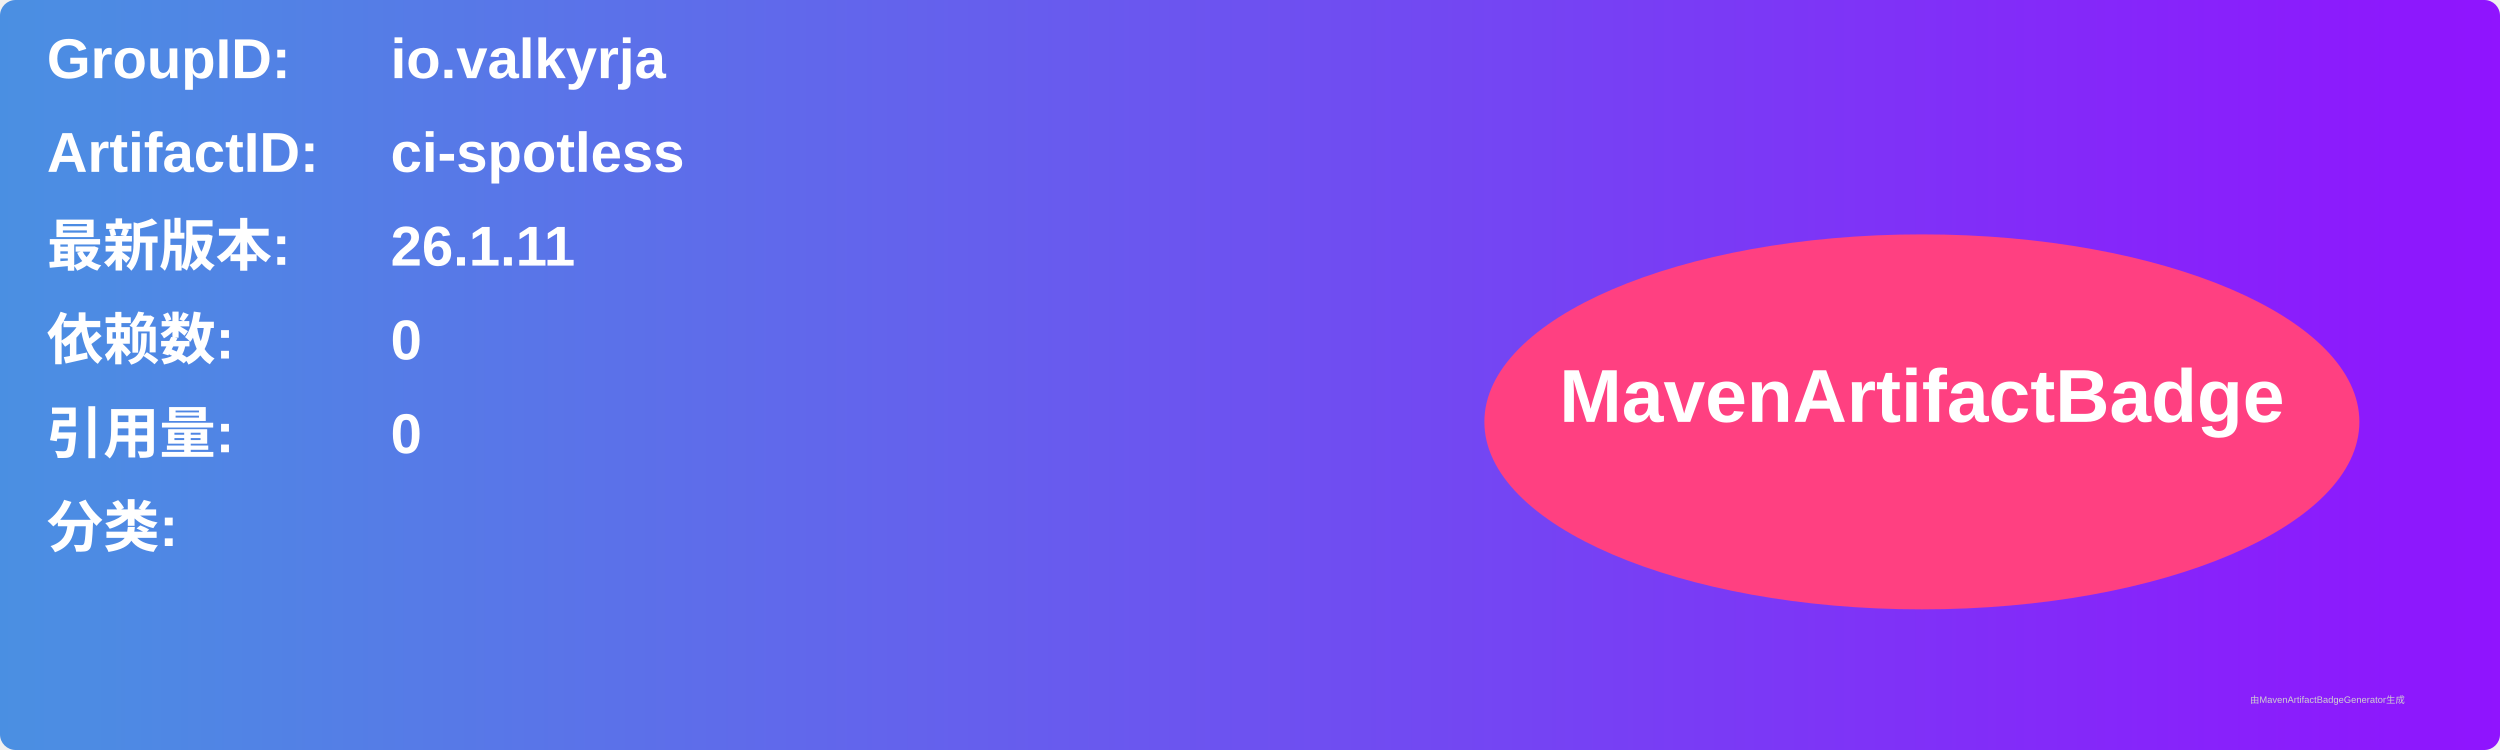
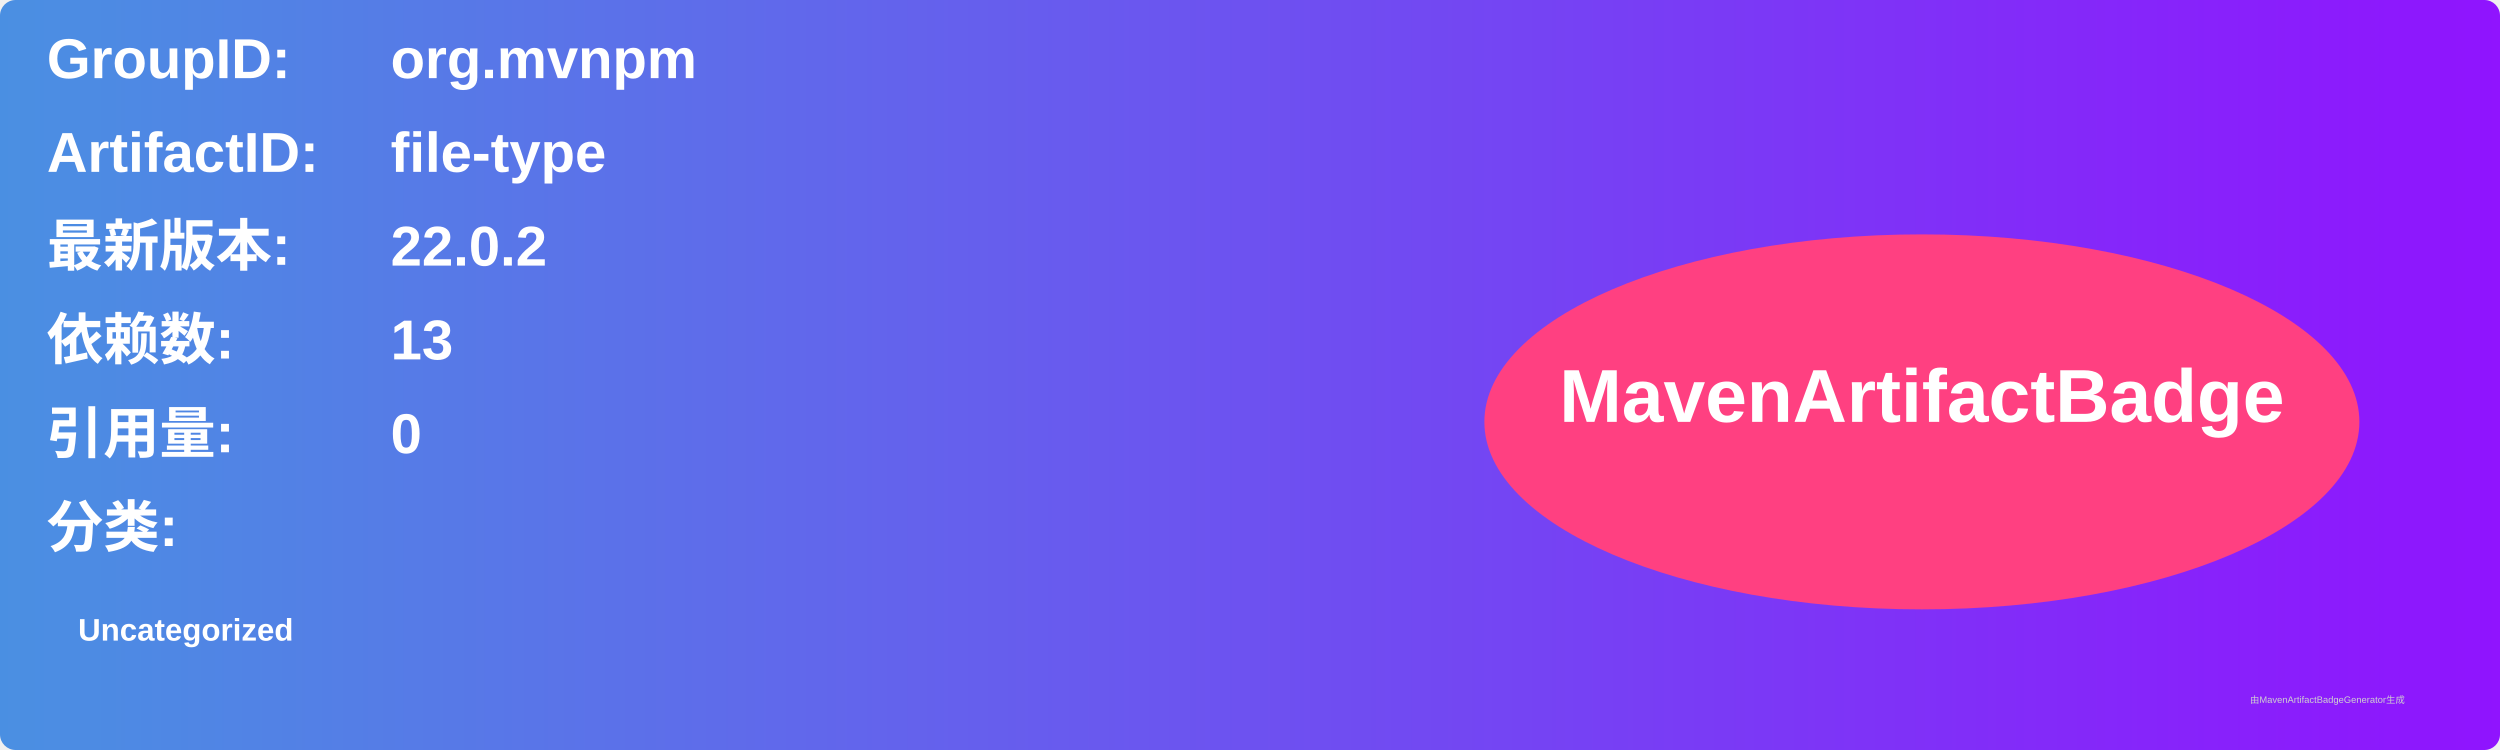
<svg xmlns="http://www.w3.org/2000/svg" width="800" height="240" viewBox="0 0 800 240">
  <linearGradient id="grad" x1="0%" y1="0%" x2="100%" y2="0%">
    <stop offset="0%" stop-color="#4a90e2" />
    <stop offset="100%" stop-color="#9013fe" />
  </linearGradient>
  <rect width="100%" height="100%" rx="5" ry="5" fill="url(#grad)" />
  <g transform="translate(15, 15)">
    <text x="0" y="10" font-family="Arial" font-size="18" fill="white" font-weight="bold" width="260">GroupID:</text>
-     <text x="110" y="10" font-family="Arial" font-size="18" fill="white" font-weight="bold" width="460">io.valkyrja</text>
+     <text x="110" y="10" font-family="Arial" font-size="18" fill="white" font-weight="bold" width="460">org.mvnpm</text>
    <text x="0" y="40" font-family="Arial" font-size="18" fill="white" font-weight="bold" width="260">ArtifactID:</text>
-     <text x="110" y="40" font-family="Arial" font-size="18" fill="white" font-weight="bold" width="460">ci-spotless</text>
+     <text x="110" y="40" font-family="Arial" font-size="18" fill="white" font-weight="bold" width="460">file-type</text>
    <text x="0" y="70" font-family="Arial" font-size="18" fill="white" font-weight="bold">最新版本:</text>
    <text x="110" y="70" font-family="Arial" font-size="18" fill="white" font-weight="bold">
-       <tspan font-weight="bold">26.1.11</tspan>
+       <tspan font-weight="bold">22.0.2</tspan>
    </text>
    <text x="0" y="100" font-family="Arial" font-size="18" fill="white" font-weight="bold">依赖数: </text>
    <text x="110" y="100" font-family="Arial" font-size="18" fill="white">
-       <tspan font-weight="bold">0</tspan>
+       <tspan font-weight="bold">13</tspan>
    </text>
    <text x="0" y="130" font-family="Arial" font-size="18" fill="white" font-weight="bold">引用量: </text>
    <text x="110" y="130" font-family="Arial" font-size="18" fill="white">
      <tspan font-weight="bold">0</tspan>
    </text>
    <text x="0" y="160" font-family="Arial" font-size="18" fill="white" font-weight="bold">分类:</text>
    <text x="10" y="190" font-family="Arial" font-size="10" fill="white">
-       <tspan font-weight="bold" />
+       <tspan font-weight="bold">Uncategorized</tspan>
    </text>
    <ellipse cx="600" cy="120" rx="140" ry="60" fill="#ff4081" />
    <text x="600" y="120" text-anchor="middle" font-family="Arial" font-size="24" fill="white" font-weight="bold">MavenArtifactBadge</text>
  </g>
  <text x="720" y="225" font-family="Arial" font-size="3" fill="#d0d0d0">由MavenArtifactBadgeGenerator生成</text>
</svg>
